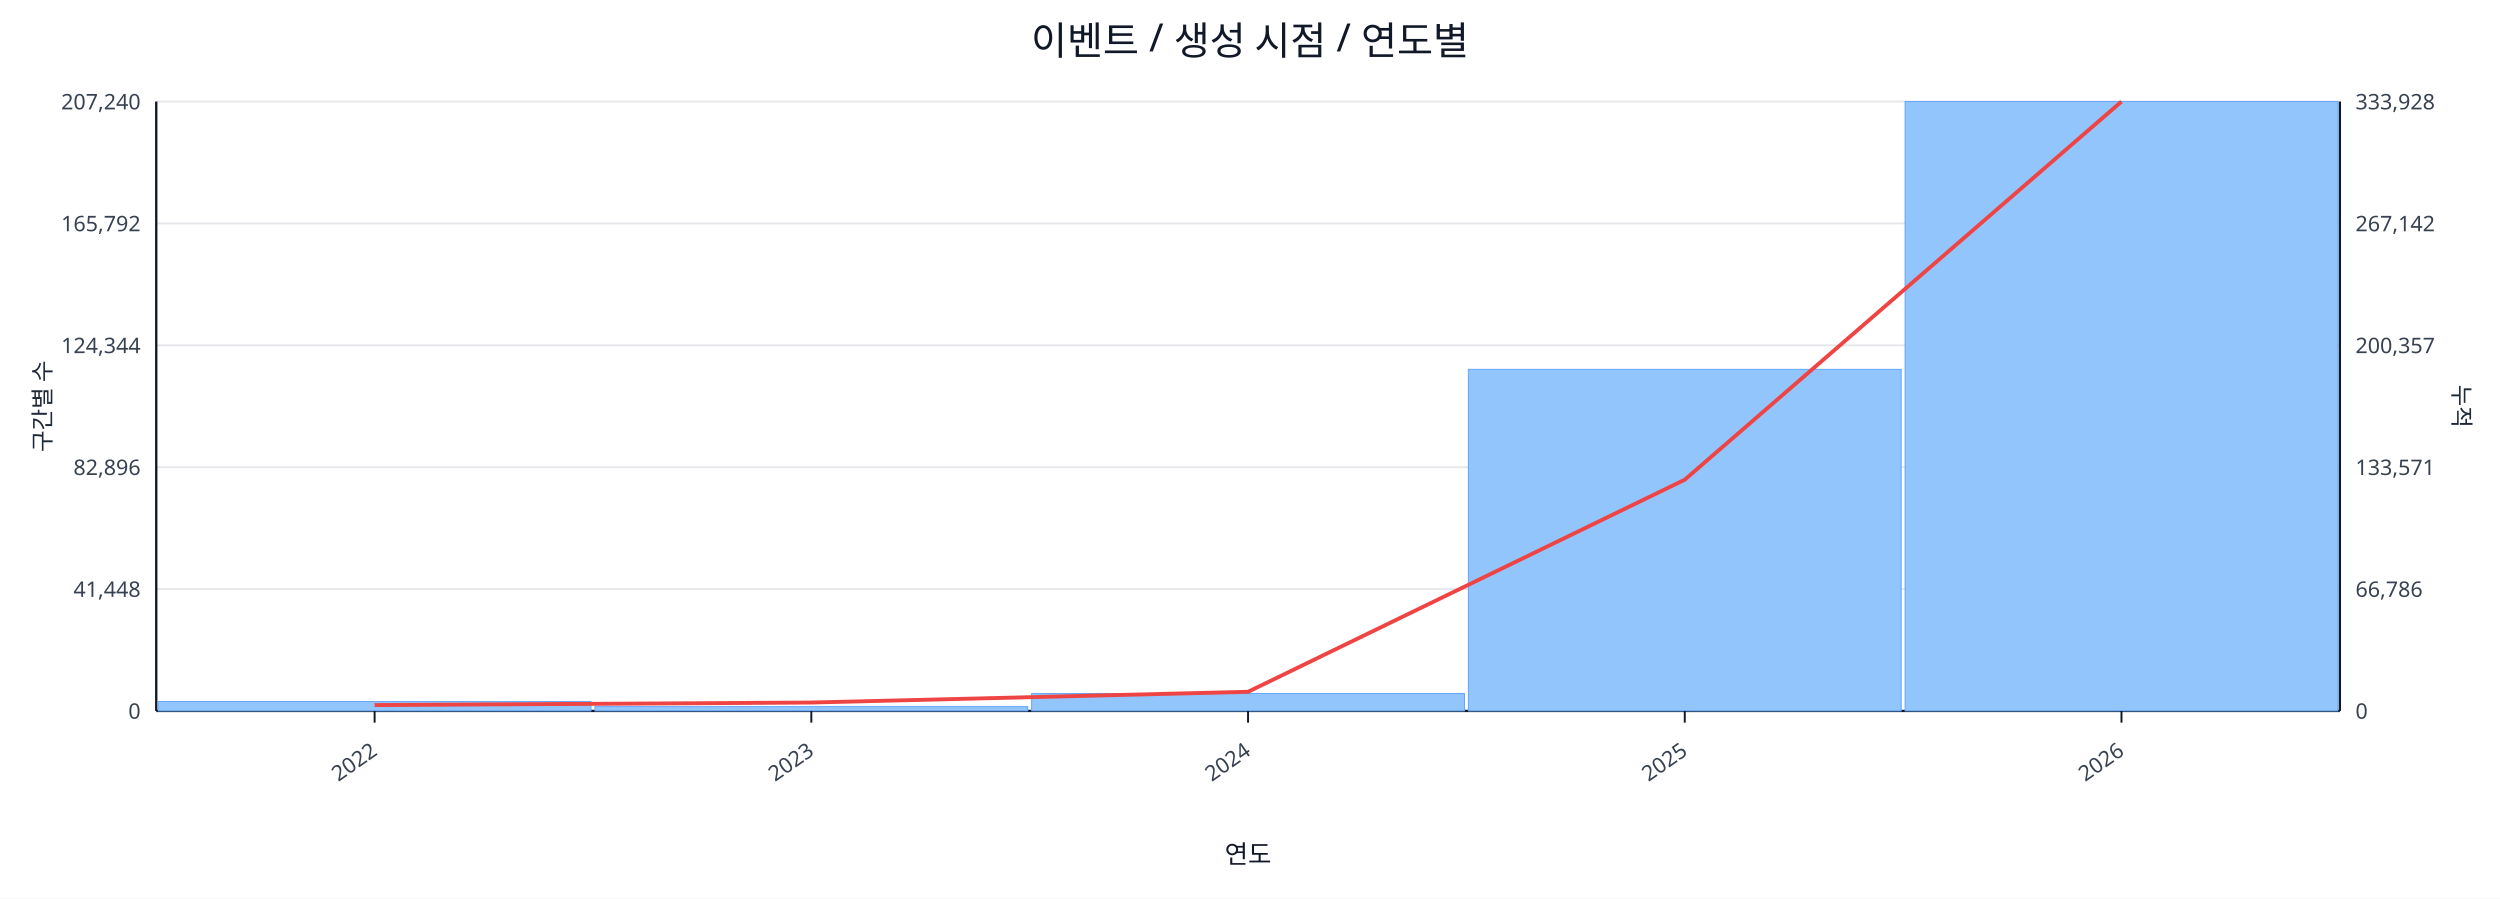
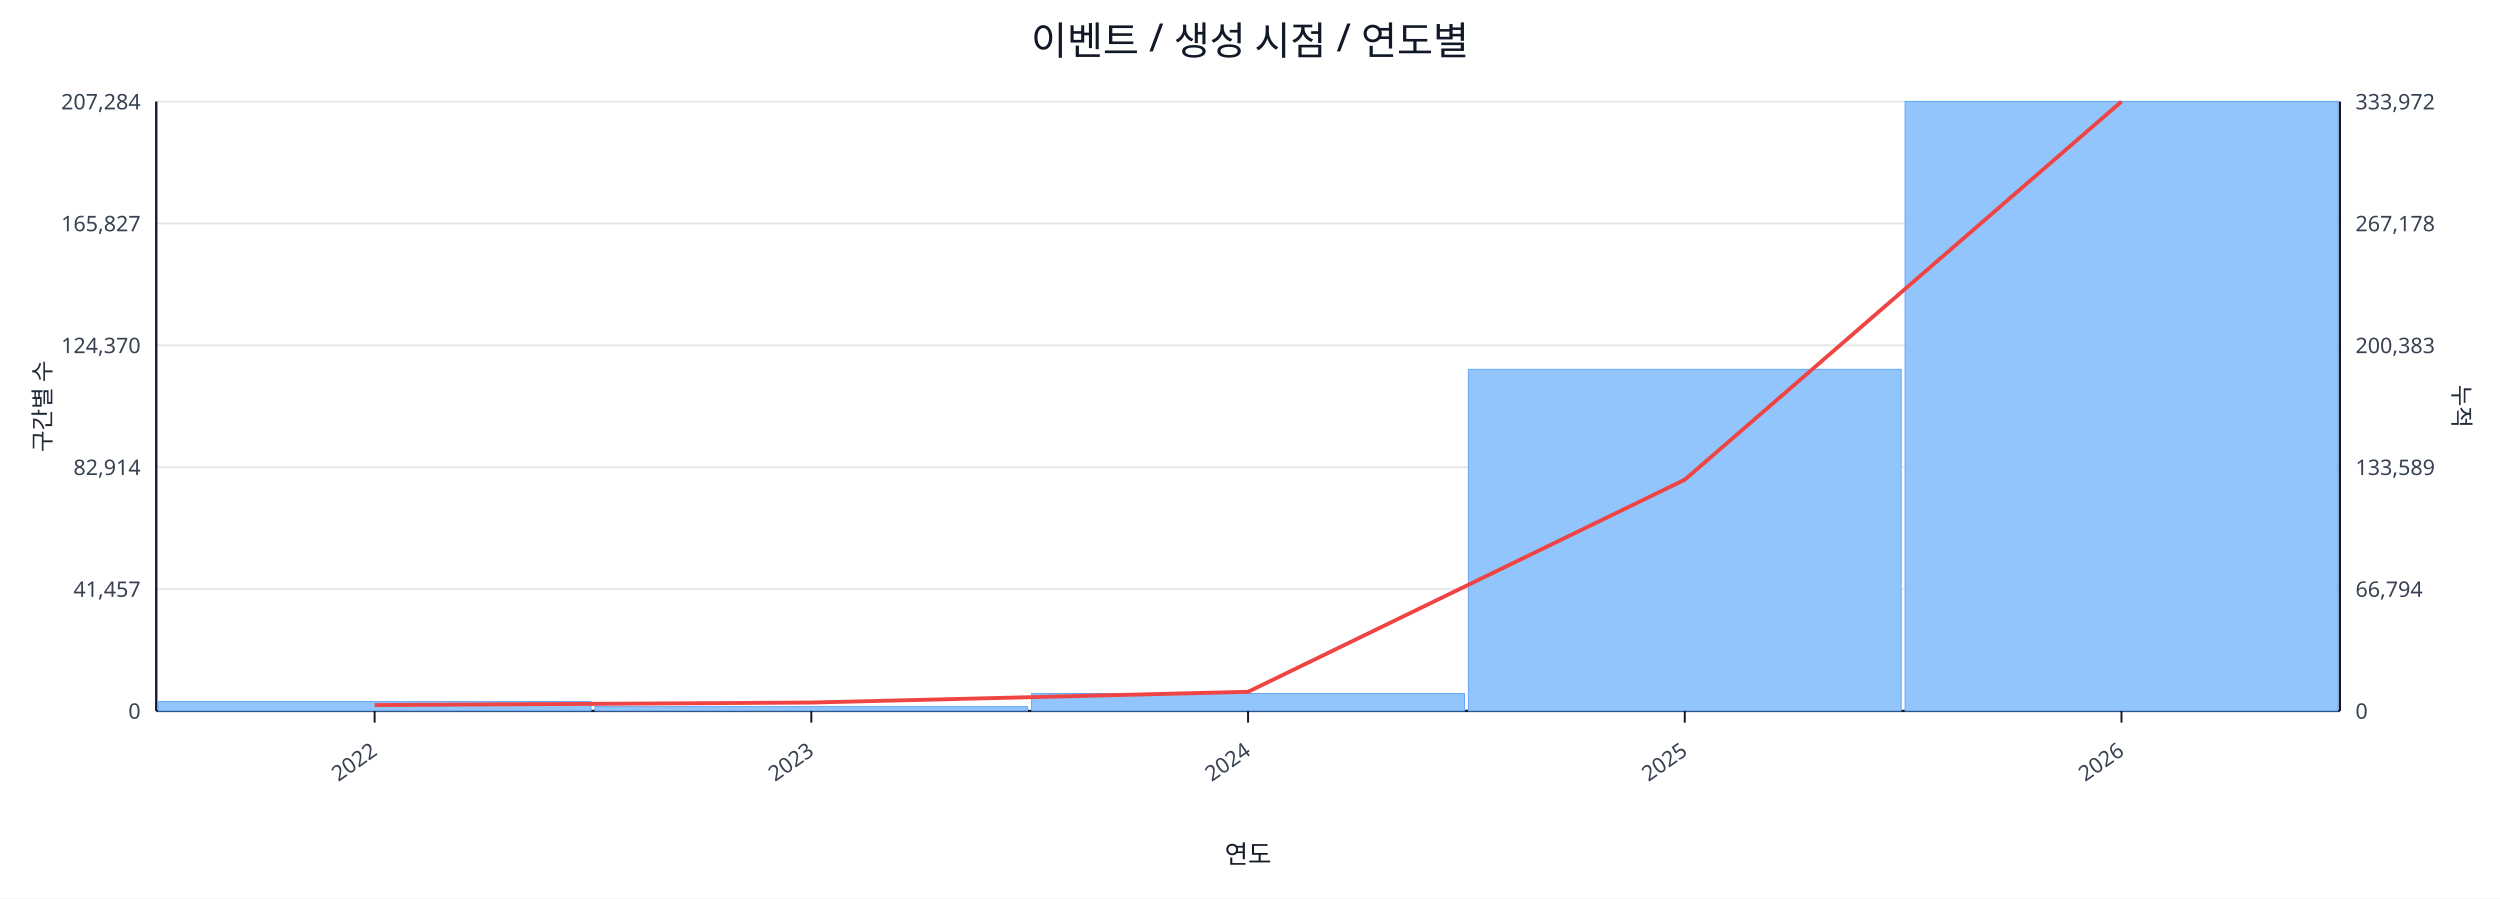
<svg xmlns="http://www.w3.org/2000/svg" width="1280" height="460" viewBox="0 0 1280 460">
  <rect x="0" y="0" width="100%" height="100%" fill="#ffffff" />
  <text x="640.0" y="28" font-size="20" text-anchor="middle" font-family="sans-serif" fill="#111827">이벤트 / 생성 시점 / 연도별</text>
  <line x1="80.0" y1="52.0" x2="1198.0" y2="52.0" stroke="#e5e7eb" stroke-width="1" />
-   <text x="72.0" y="56.0" font-size="11" text-anchor="end" font-family="sans-serif" fill="#374151">207,240</text>
-   <text x="1206.0" y="56.0" font-size="11" text-anchor="start" font-family="sans-serif" fill="#374151">333,928</text>
+   <text x="72.0" y="56.0" font-size="11" text-anchor="end" font-family="sans-serif" fill="#374151">207,284</text>
+   <text x="1206.0" y="56.0" font-size="11" text-anchor="start" font-family="sans-serif" fill="#374151">333,972</text>
  <line x1="80.0" y1="114.4" x2="1198.0" y2="114.4" stroke="#e5e7eb" stroke-width="1" />
-   <text x="72.0" y="118.4" font-size="11" text-anchor="end" font-family="sans-serif" fill="#374151">165,792</text>
-   <text x="1206.0" y="118.4" font-size="11" text-anchor="start" font-family="sans-serif" fill="#374151">267,142</text>
+   <text x="72.0" y="118.4" font-size="11" text-anchor="end" font-family="sans-serif" fill="#374151">165,827</text>
+   <text x="1206.0" y="118.4" font-size="11" text-anchor="start" font-family="sans-serif" fill="#374151">267,178</text>
  <line x1="80.0" y1="176.8" x2="1198.0" y2="176.8" stroke="#e5e7eb" stroke-width="1" />
-   <text x="72.0" y="180.8" font-size="11" text-anchor="end" font-family="sans-serif" fill="#374151">124,344</text>
-   <text x="1206.0" y="180.8" font-size="11" text-anchor="start" font-family="sans-serif" fill="#374151">200,357</text>
+   <text x="72.0" y="180.8" font-size="11" text-anchor="end" font-family="sans-serif" fill="#374151">124,370</text>
+   <text x="1206.0" y="180.8" font-size="11" text-anchor="start" font-family="sans-serif" fill="#374151">200,383</text>
  <line x1="80.0" y1="239.2" x2="1198.0" y2="239.2" stroke="#e5e7eb" stroke-width="1" />
-   <text x="72.0" y="243.2" font-size="11" text-anchor="end" font-family="sans-serif" fill="#374151">82,896</text>
-   <text x="1206.0" y="243.2" font-size="11" text-anchor="start" font-family="sans-serif" fill="#374151">133,571</text>
+   <text x="72.0" y="243.2" font-size="11" text-anchor="end" font-family="sans-serif" fill="#374151">82,914</text>
+   <text x="1206.0" y="243.2" font-size="11" text-anchor="start" font-family="sans-serif" fill="#374151">133,589</text>
  <line x1="80.0" y1="301.6" x2="1198.0" y2="301.6" stroke="#e5e7eb" stroke-width="1" />
-   <text x="72.0" y="305.6" font-size="11" text-anchor="end" font-family="sans-serif" fill="#374151">41,448</text>
-   <text x="1206.0" y="305.6" font-size="11" text-anchor="start" font-family="sans-serif" fill="#374151">66,786</text>
+   <text x="72.0" y="305.6" font-size="11" text-anchor="end" font-family="sans-serif" fill="#374151">41,457</text>
+   <text x="1206.0" y="305.6" font-size="11" text-anchor="start" font-family="sans-serif" fill="#374151">66,794</text>
  <line x1="80.0" y1="364.0" x2="1198.0" y2="364.0" stroke="#e5e7eb" stroke-width="1" />
  <text x="72.0" y="368.0" font-size="11" text-anchor="end" font-family="sans-serif" fill="#374151">0</text>
  <text x="1206.0" y="368.0" font-size="11" text-anchor="start" font-family="sans-serif" fill="#374151">0</text>
  <line x1="80.0" y1="364.0" x2="1198.0" y2="364.0" stroke="#111827" stroke-width="1.2" />
  <line x1="80.0" y1="52.0" x2="80.0" y2="364.0" stroke="#111827" stroke-width="1.2" />
  <line x1="1198.0" y1="52.0" x2="1198.0" y2="364.0" stroke="#111827" stroke-width="1.2" />
  <rect x="81.0" y="359.2" width="221.6" height="4.8" fill="#93c5fd" stroke="#60a5fa" stroke-width="0.5" />
  <rect x="304.6" y="361.8" width="221.6" height="2.2" fill="#93c5fd" stroke="#60a5fa" stroke-width="0.5" />
  <rect x="528.2" y="355.1" width="221.6" height="8.9" fill="#93c5fd" stroke="#60a5fa" stroke-width="0.5" />
  <rect x="751.8" y="189.1" width="221.6" height="174.9" fill="#93c5fd" stroke="#60a5fa" stroke-width="0.5" />
  <rect x="975.4" y="52.0" width="221.6" height="312.0" fill="#93c5fd" stroke="#60a5fa" stroke-width="0.5" />
  <polyline fill="none" stroke="#ef4444" stroke-width="2" points="191.8,361.0 415.4,359.7 639.0,354.2 862.6,245.6 1086.2,52.0" />
  <line x1="191.8" y1="364.0" x2="191.8" y2="370.0" stroke="#111827" stroke-width="1" />
  <text x="193.8" y="386.0" font-size="11" text-anchor="end" transform="rotate(-35 193.8 386.0)" font-family="sans-serif" fill="#374151">2022</text>
  <line x1="415.4" y1="364.0" x2="415.4" y2="370.0" stroke="#111827" stroke-width="1" />
  <text x="417.4" y="386.0" font-size="11" text-anchor="end" transform="rotate(-35 417.4 386.0)" font-family="sans-serif" fill="#374151">2023</text>
  <line x1="639.0" y1="364.0" x2="639.0" y2="370.0" stroke="#111827" stroke-width="1" />
  <text x="641.0" y="386.0" font-size="11" text-anchor="end" transform="rotate(-35 641.0 386.0)" font-family="sans-serif" fill="#374151">2024</text>
  <line x1="862.6" y1="364.0" x2="862.6" y2="370.0" stroke="#111827" stroke-width="1" />
  <text x="864.6" y="386.0" font-size="11" text-anchor="end" transform="rotate(-35 864.6 386.0)" font-family="sans-serif" fill="#374151">2025</text>
  <line x1="1086.2" y1="364.0" x2="1086.2" y2="370.0" stroke="#111827" stroke-width="1" />
  <text x="1088.2" y="386.0" font-size="11" text-anchor="end" transform="rotate(-35 1088.2 386.0)" font-family="sans-serif" fill="#374151">2026</text>
  <text x="26" y="208.0" font-size="12" transform="rotate(-90 26 208.0)" text-anchor="middle" font-family="sans-serif" fill="#1f2937">구간별 수</text>
  <text x="1256.0" y="208.0" font-size="12" transform="rotate(90 1256.0 208.0)" text-anchor="middle" font-family="sans-serif" fill="#1f2937">누적</text>
  <text x="639.0" y="442.0" font-size="13" text-anchor="middle" font-family="sans-serif" fill="#111827">연도</text>
</svg>
